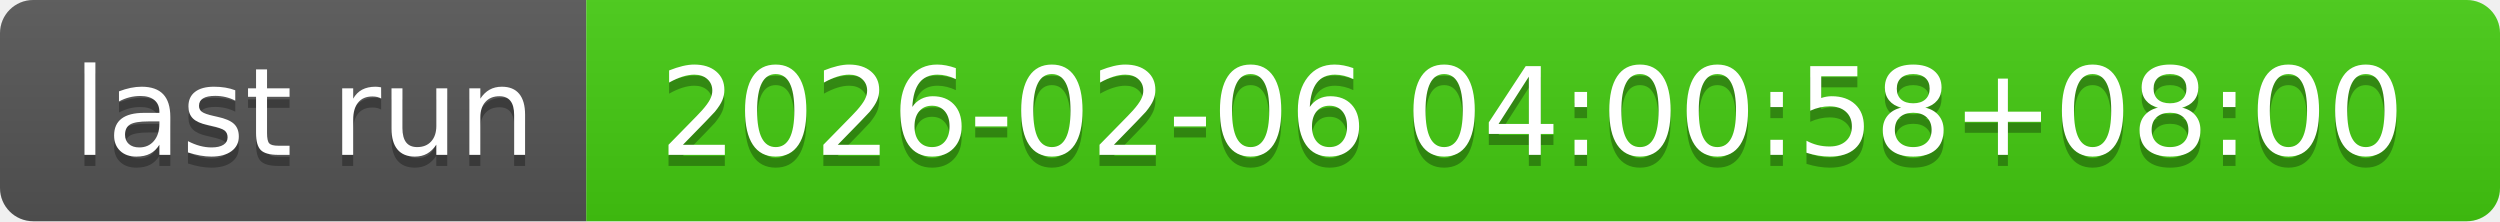
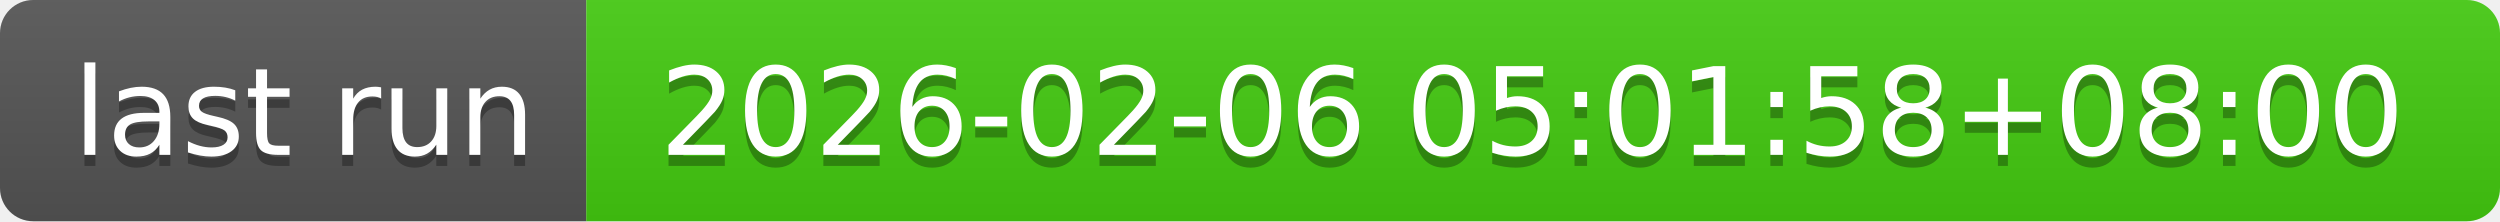
- <svg xmlns="http://www.w3.org/2000/svg" width="226" height="20" role="img" aria-label="last run: 2026-02-06 04:00:58+08:00">
+ <svg xmlns="http://www.w3.org/2000/svg" width="226" height="20" role="img" aria-label="last run: 2026-02-06 05:01:58+08:00">
  <linearGradient id="s" x2="0" y2="100%">
    <stop offset="0" stop-color="#bbb" stop-opacity=".1" />
    <stop offset="1" stop-opacity=".1" />
  </linearGradient>
  <clipPath id="r">
    <rect width="226" height="20" rx="3" fill="#fff" />
  </clipPath>
  <g clip-path="url(#r)">
    <rect width="53" height="20" fill="#555" />
    <rect x="53" width="173" height="20" fill="#4c1" />
    <rect width="226" height="20" fill="url(#s)" />
  </g>
  <g fill="#fff" text-anchor="middle" font-family="Verdana,Geneva,DejaVu Sans,sans-serif" text-rendering="geometricPrecision" font-size="110">
    <text aria-hidden="true" x="275" y="150" fill="#010101" fill-opacity=".3" transform="scale(.1)" textLength="430">last run</text>
    <text x="275" y="140" transform="scale(.1)" fill="#fff" textLength="430">last run</text>
-     <text aria-hidden="true" x="1385" y="150" fill="#010101" fill-opacity=".3" transform="scale(.1)" textLength="1630">2026-02-06 04:00:58+08:00</text>
-     <text x="1385" y="140" transform="scale(.1)" fill="#fff" textLength="1630">2026-02-06 04:00:58+08:00</text>
+     <text aria-hidden="true" x="1385" y="150" fill="#010101" fill-opacity=".3" transform="scale(.1)" textLength="1630">2026-02-06 05:01:58+08:00</text>
+     <text x="1385" y="140" transform="scale(.1)" fill="#fff" textLength="1630">2026-02-06 05:01:58+08:00</text>
  </g>
</svg>
